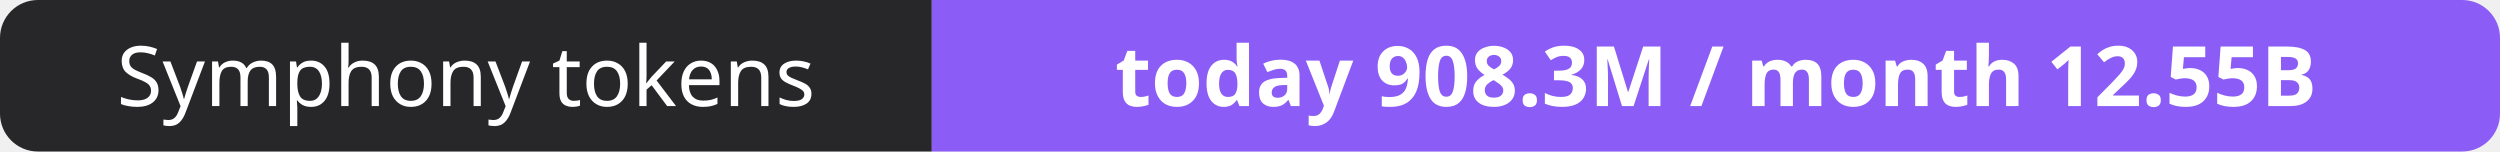
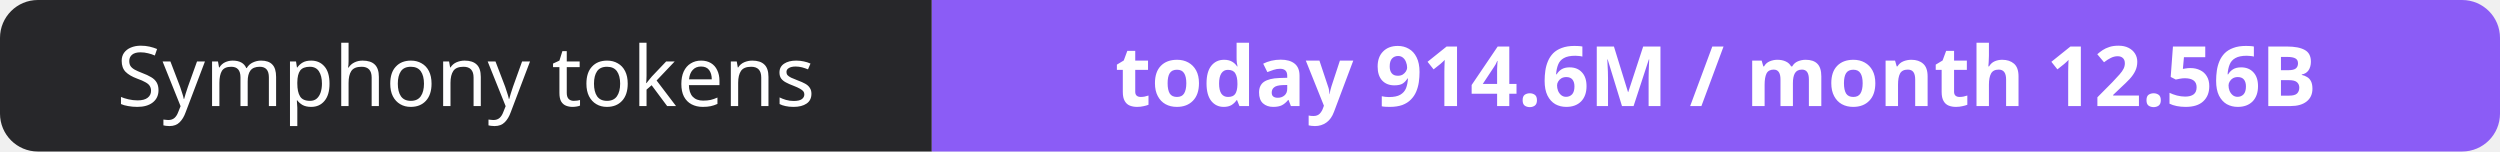
- <svg xmlns="http://www.w3.org/2000/svg" width="330" height="20" role="img" aria-label="Symphony tokens: today 908.3M / month 12.55B">
+ <svg xmlns="http://www.w3.org/2000/svg" width="330" height="20" role="img" aria-label="Symphony tokens: today 914.6M / month 12.56B">
  <clipPath id="r">
    <rect width="330" height="20" rx="5" fill="#fff" />
  </clipPath>
  <g clip-path="url(#r)">
    <rect width="123" height="20" fill="#27272a" />
    <rect x="123" width="207" height="20" fill="#8b5cf6" />
  </g>
  <g fill="#fff" text-anchor="middle" font-family="Verdana,Geneva,sans-serif" font-size="11">
    <text x="61.5" y="14">Symphony tokens</text>
-     <text x="226.5" y="14" font-weight="700">today 908.3M / month 12.55B</text>
+     <text x="226.5" y="14" font-weight="700">today 914.6M / month 12.56B</text>
  </g>
</svg>
